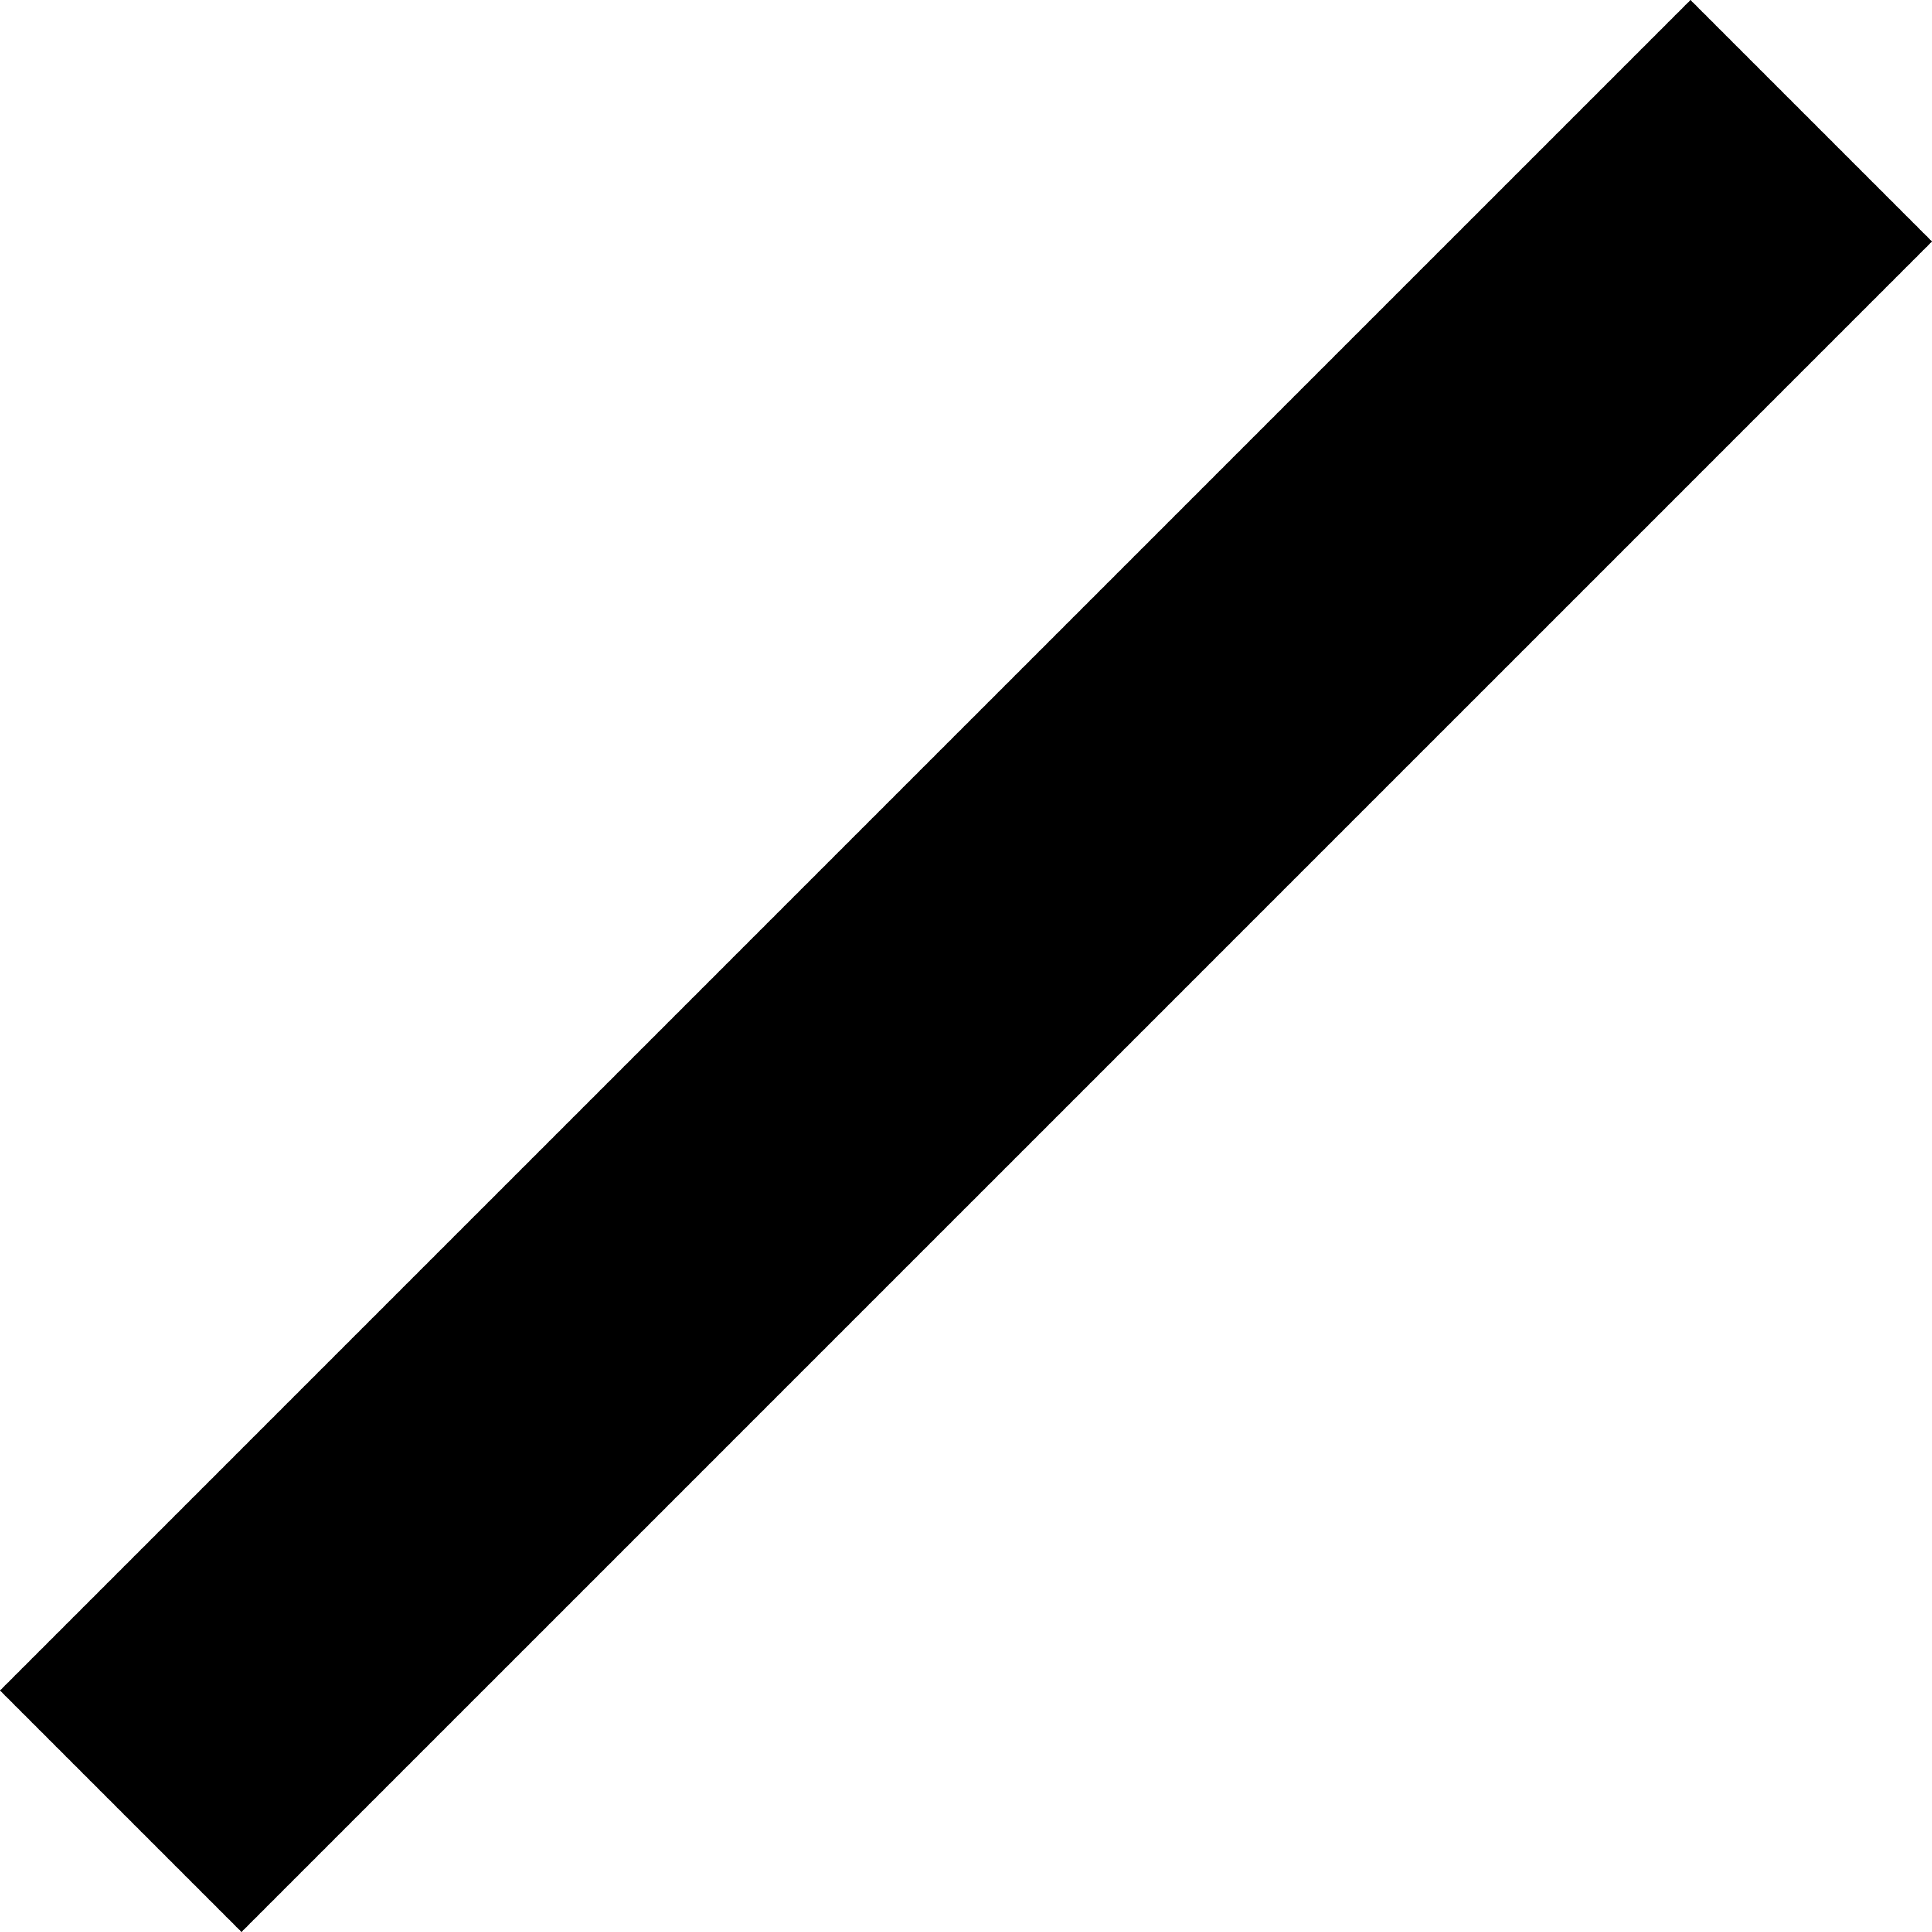
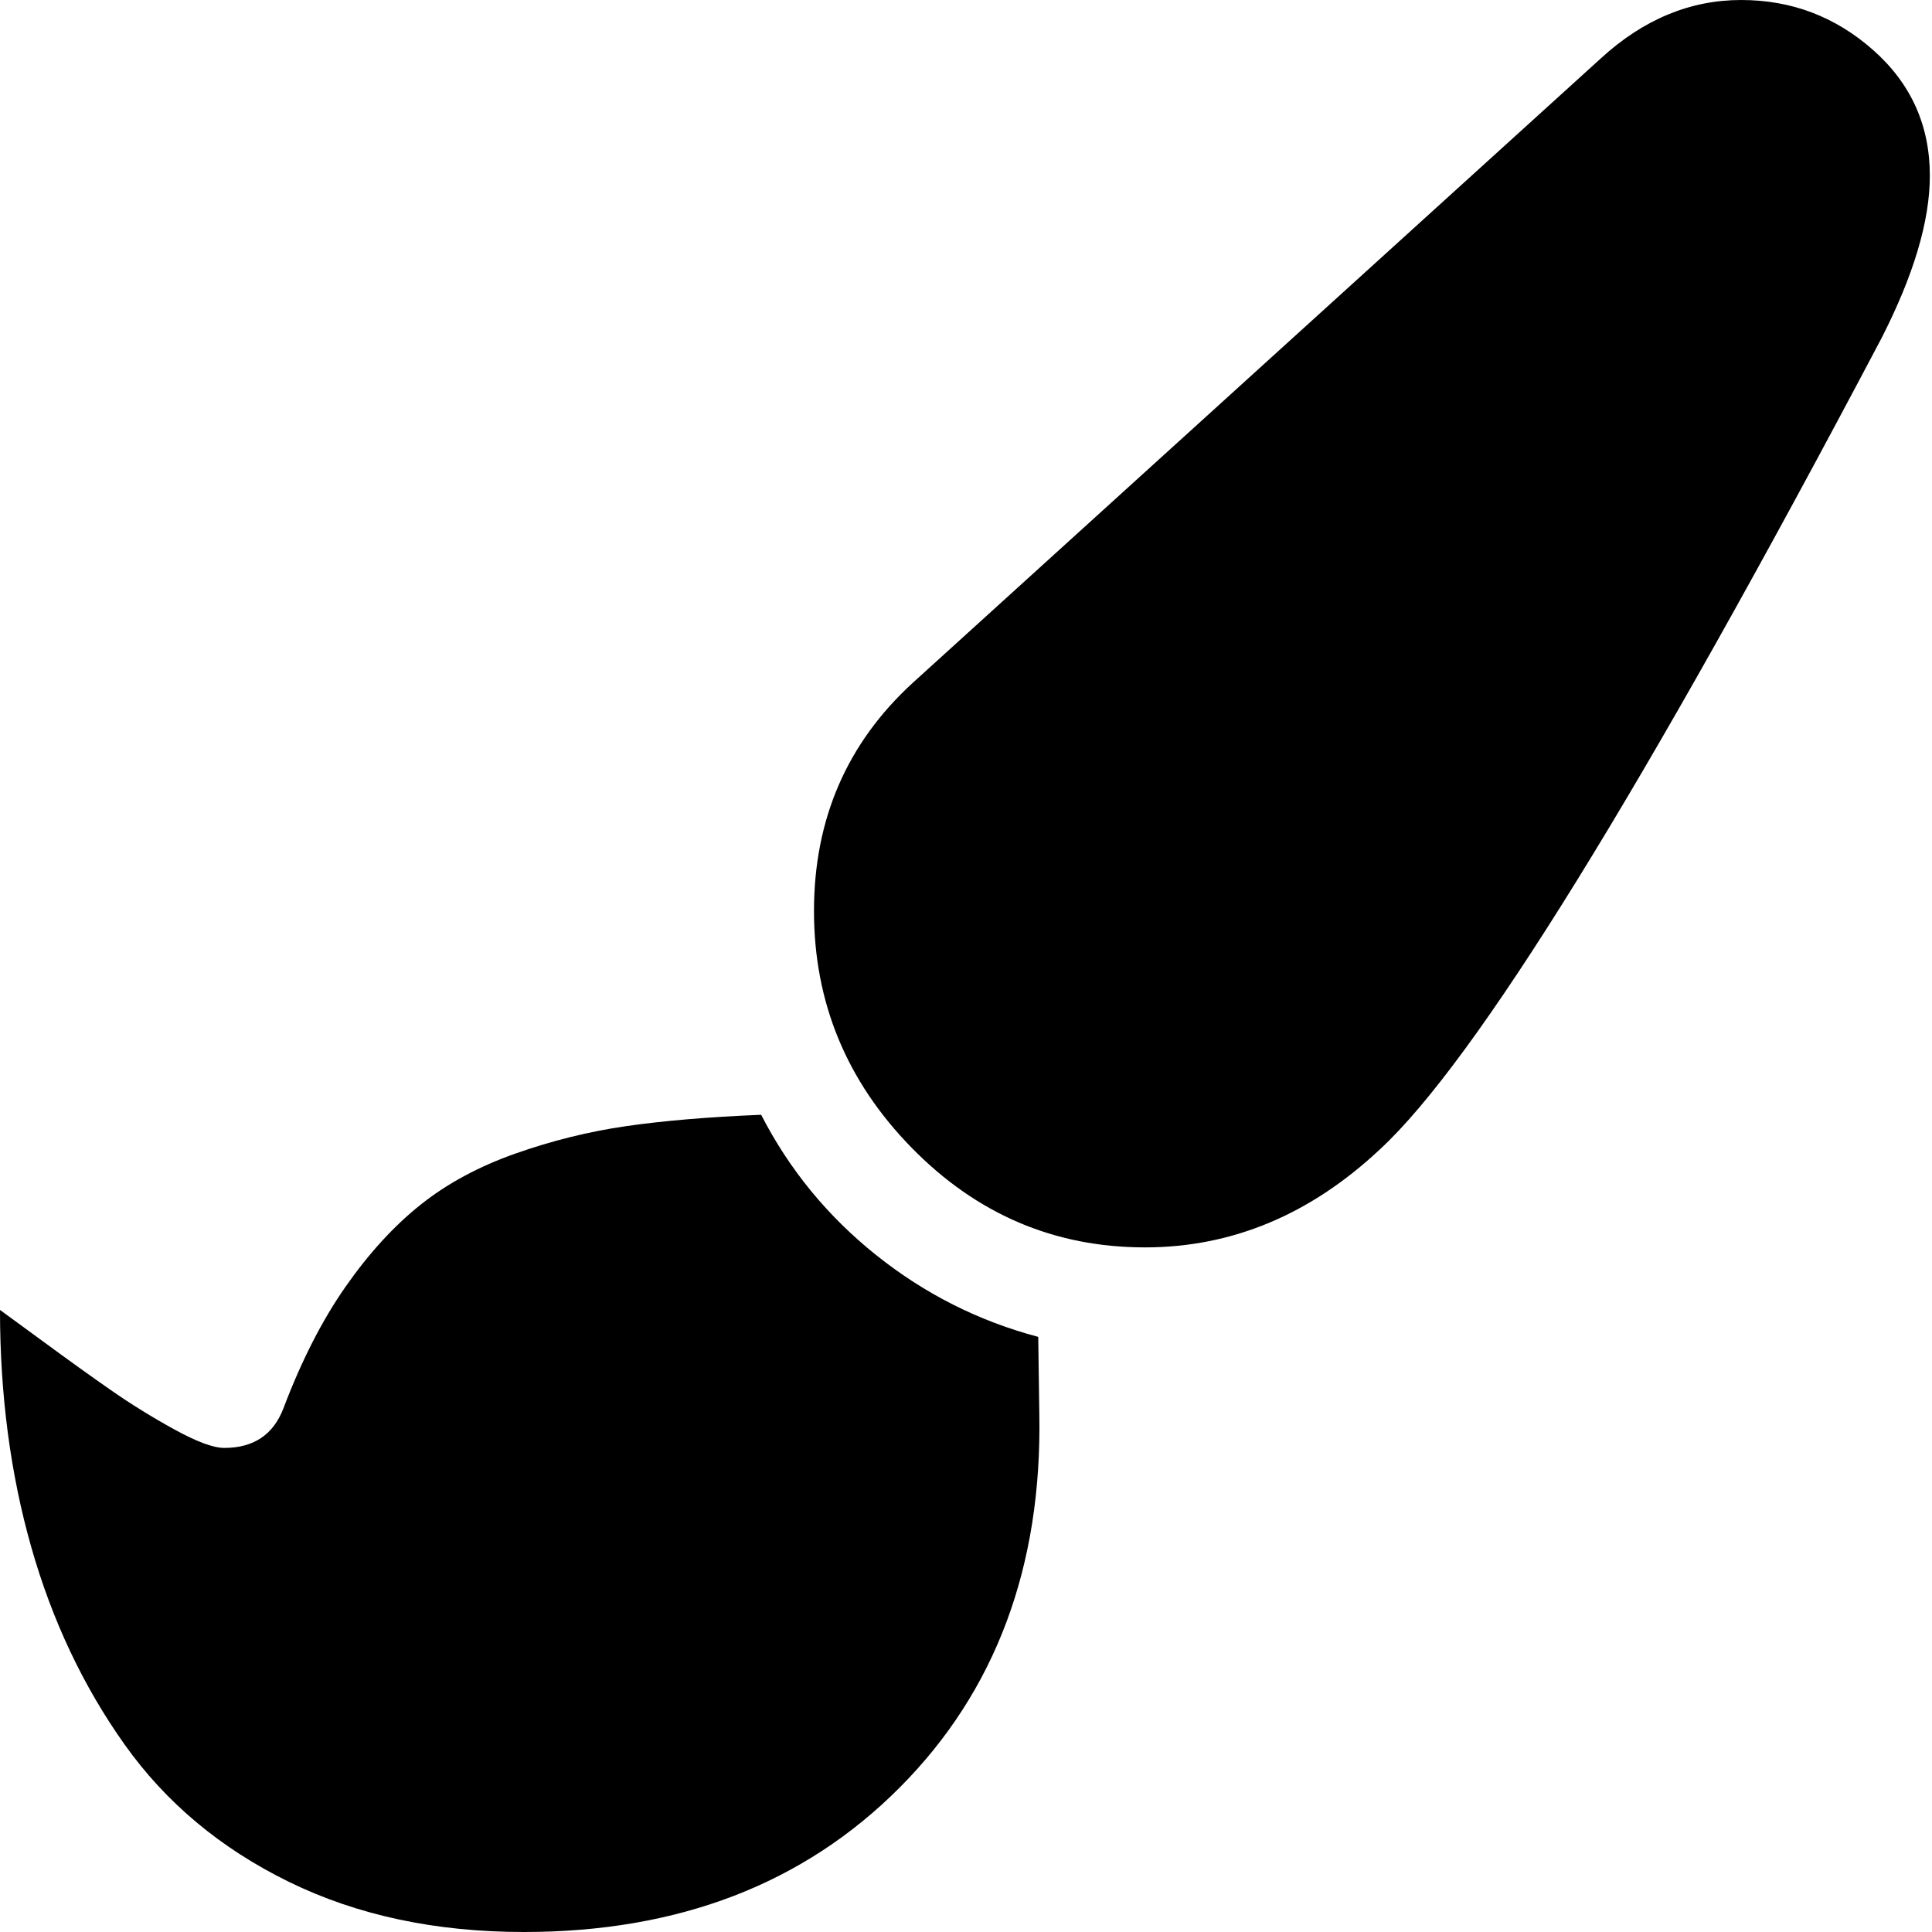
- <svg xmlns="http://www.w3.org/2000/svg" width="512" height="512">
-   <g>
-     <polygon points="0,448 64,512 512,64 448,0" />
-   </g>
+ <svg xmlns="http://www.w3.org/2000/svg" width="1792" height="1792" viewBox="0 0 1792 1792">
+   <path d="M1615 0q70 0 122.5 46.5t52.5 116.5q0 63-45 151-332 629-465 752-97 91-218 91-126 0-216.5-92.5t-90.5-219.5q0-128 92-212l638-579q59-54 130-54zm-909 1034q39 76 106.5 130t150.5 76l1 71q4 213-129.5 347t-348.5 134q-123 0-218-46.5t-152.5-127.5-86.5-183-29-220q7 5 41 30t62 44.5 59 36.5 46 17q41 0 55-37 25-66 57.5-112.5t69.5-76 88-47.5 103-25.5 125-10.5z" />
</svg>
